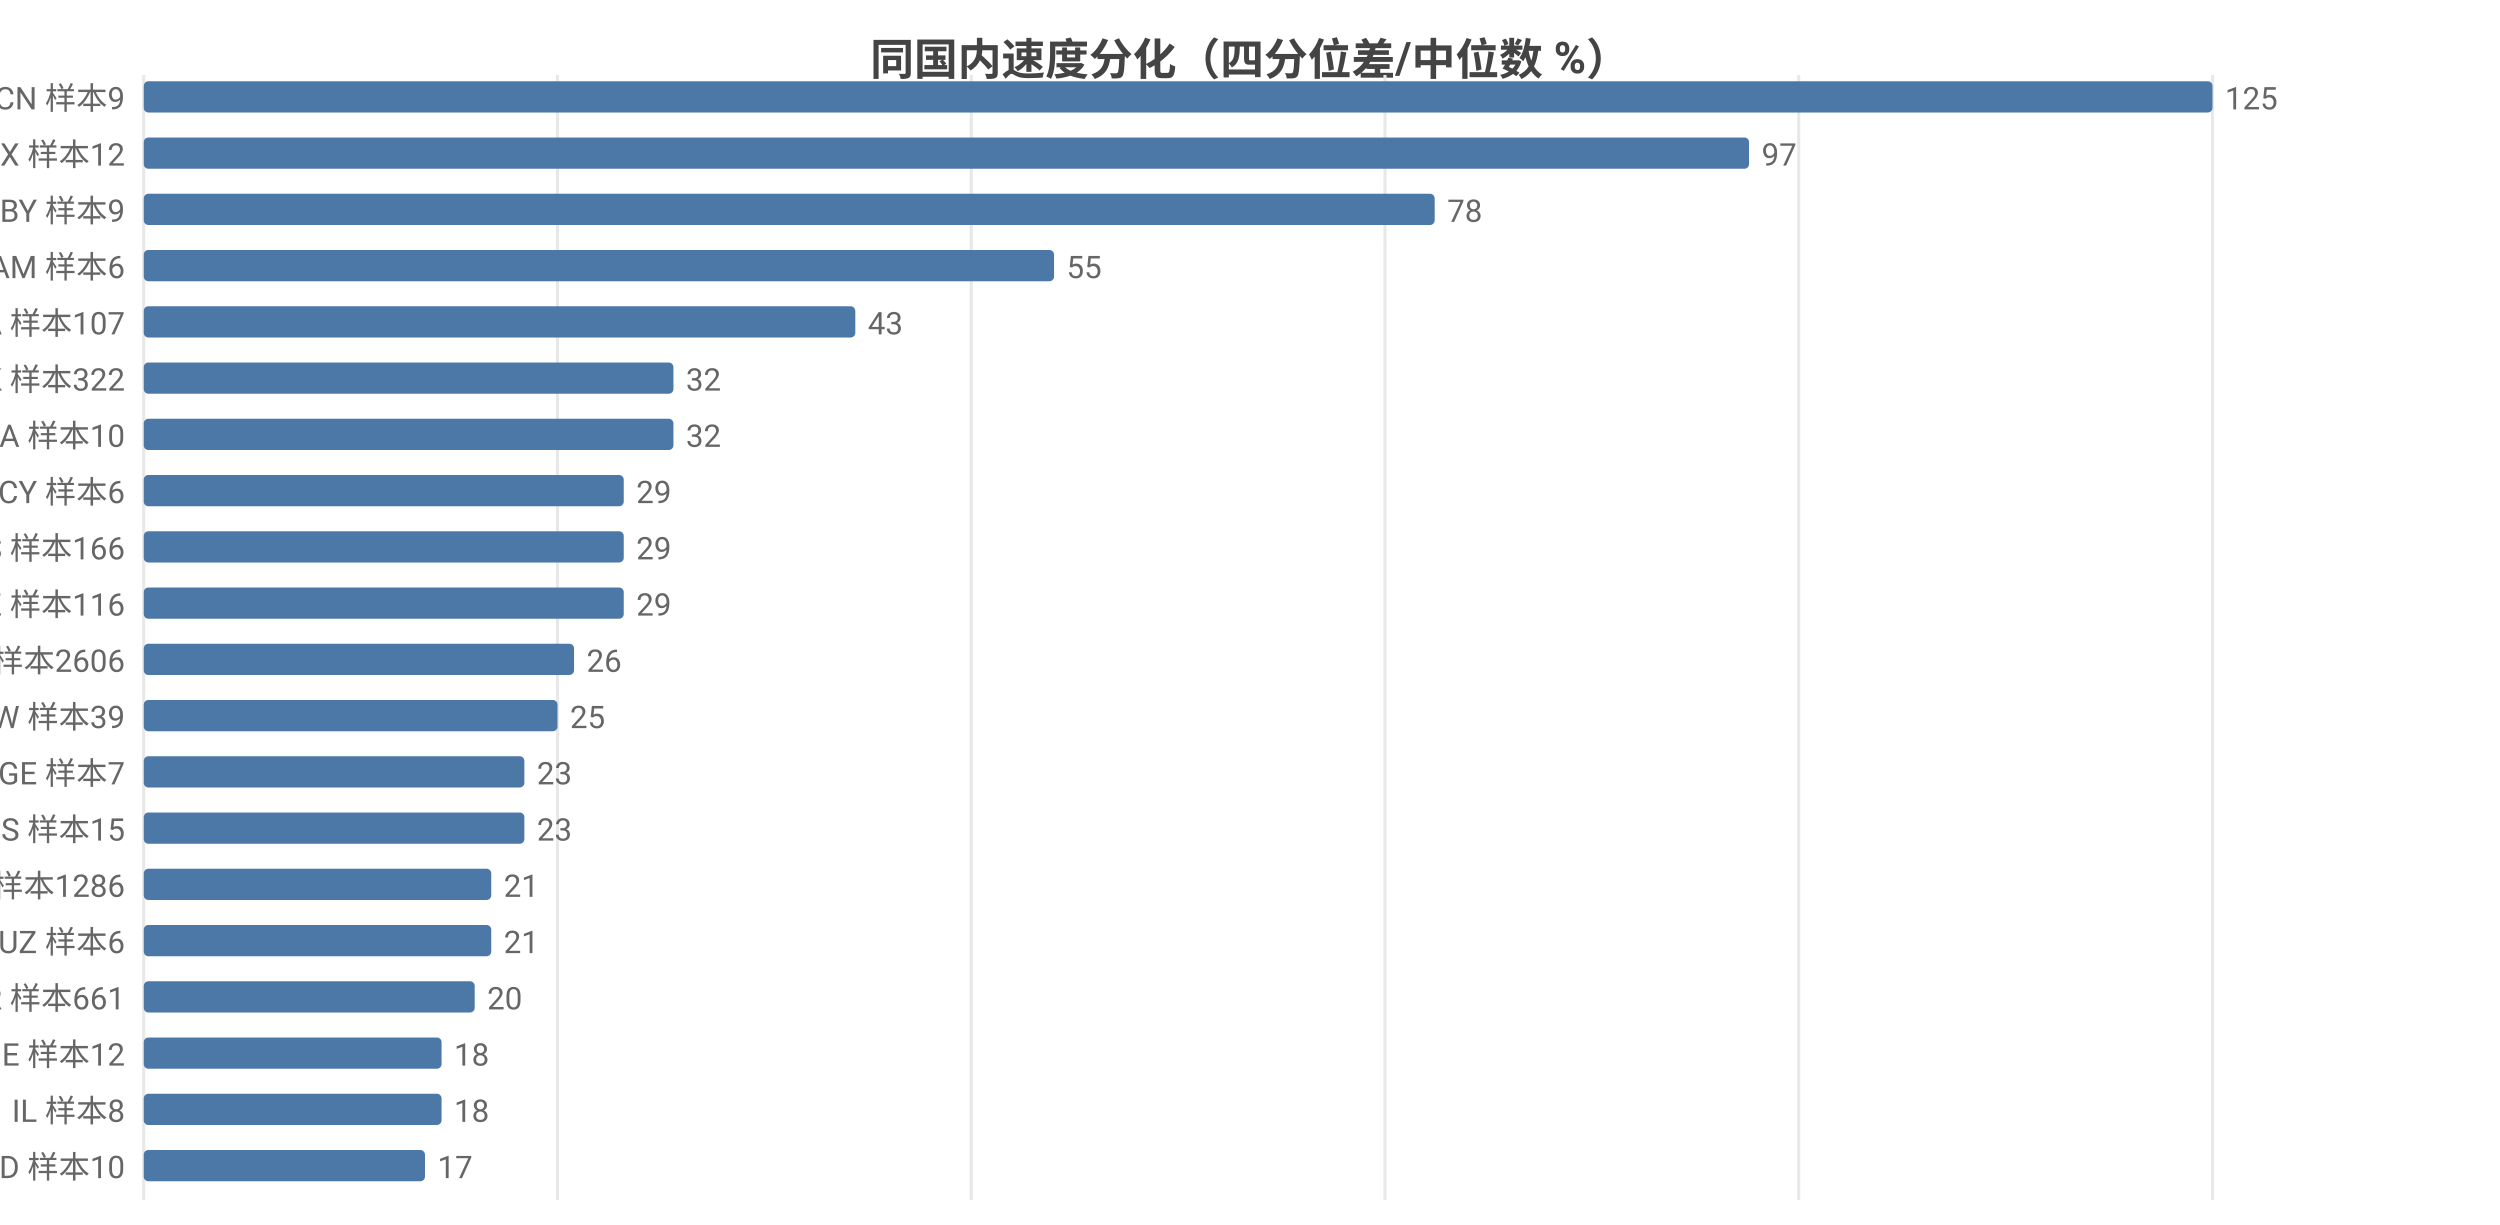
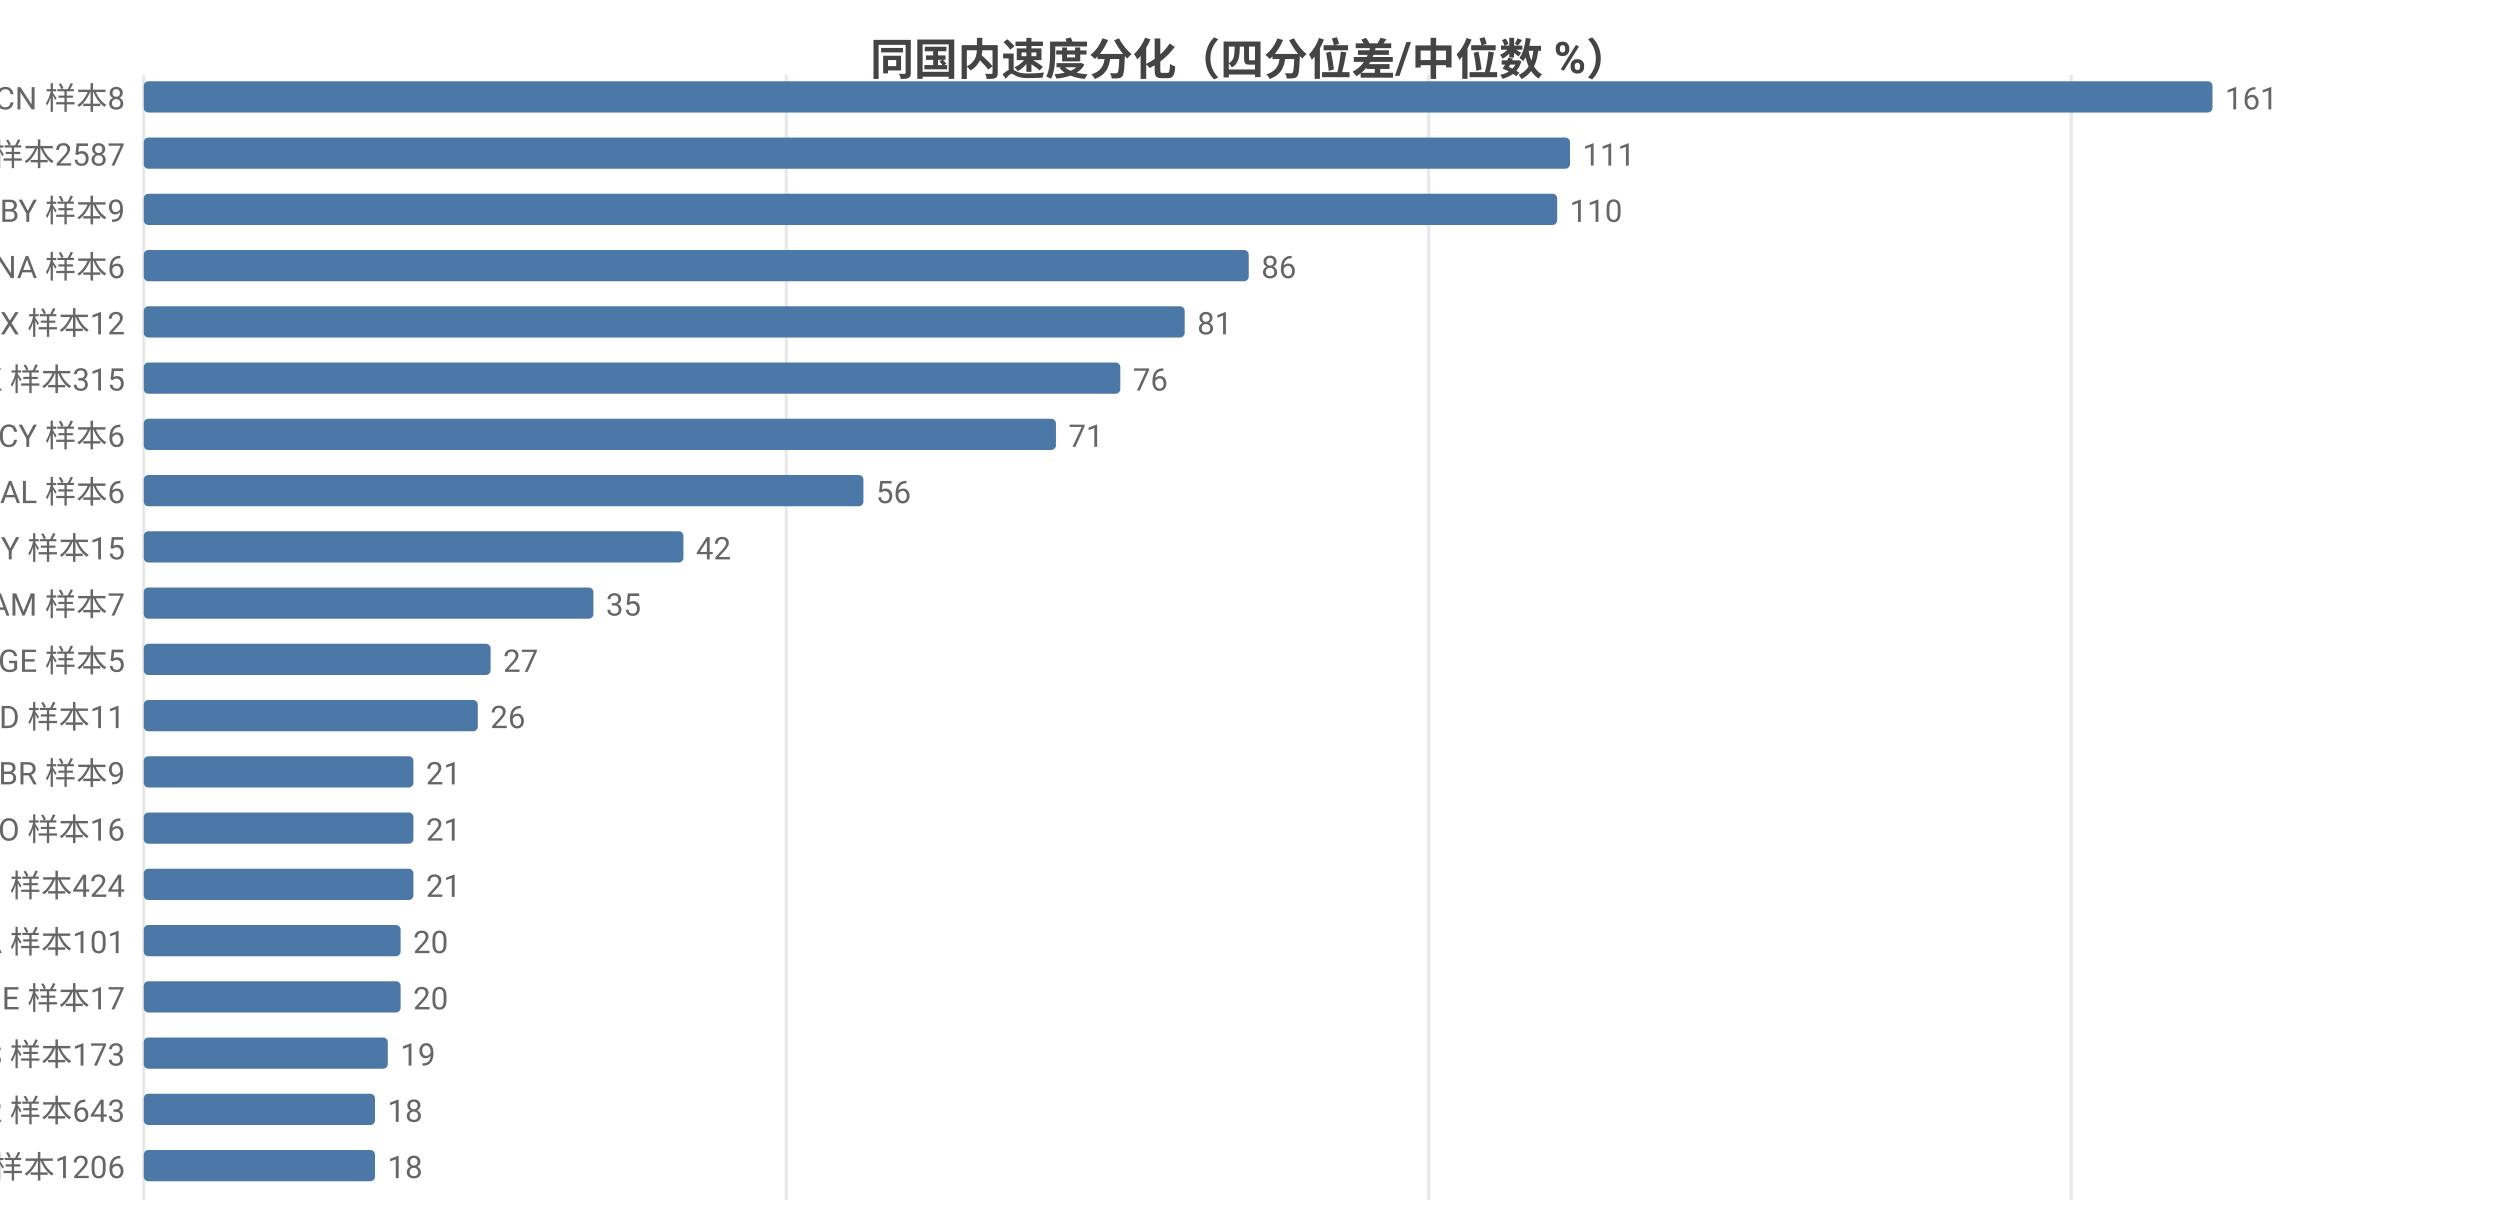
<svg xmlns="http://www.w3.org/2000/svg" width="800" height="392" viewBox="0 0 800 392">
  <rect width="800" height="392" fill="#ffffff" />
  <style>text{font-family:system-ui,-apple-system,'Segoe UI',Roboto,'PingFang SC','Microsoft YaHei','Noto Sans CJK SC',sans-serif}.g{stroke:#e8e8e8;stroke-width:1}.a{stroke:#999;stroke-width:1}.t{font-size:10px;fill:#666}.m{font-size:10px;text-anchor:middle;fill:#666}.e{font-size:10px;text-anchor:end;fill:#666}.l{font-size:11px;fill:#333}.tt{font-size:14px;font-weight:600;text-anchor:middle;fill:#444}.em{font-size:13px;text-anchor:middle;fill:#999}</style>
  <text class="tt" x="400.0" y="24">同国内速度分化（四分位差/中位数 %）</text>
  <line class="g" x1="46" y1="24" x2="46" y2="384" />
-   <line class="g" x1="178.4" y1="24" x2="178.4" y2="384" />
-   <line class="g" x1="310.8" y1="24" x2="310.8" y2="384" />
-   <line class="g" x1="443.2" y1="24" x2="443.2" y2="384" />
-   <line class="g" x1="575.6" y1="24" x2="575.6" y2="384" />
-   <line class="g" x1="708" y1="24" x2="708" y2="384" />
-   <text class="e" x="40" y="35">CN 样本9</text>
+   <line class="g" x1="251.6" y1="24" x2="251.6" y2="384" />
+   <line class="g" x1="457.2" y1="24" x2="457.2" y2="384" />
+   <line class="g" x1="662.8" y1="24" x2="662.8" y2="384" />
+   <text class="e" x="40" y="35">CN 样本8</text>
  <rect x="46" y="26" width="662" height="10" fill="#4c78a8" rx="1.5" />
-   <text class="t" x="712" y="35">125</text>
-   <text class="e" x="40" y="53">MX 样本12</text>
-   <rect x="46" y="44" width="513.7" height="10" fill="#4c78a8" rx="1.5" />
-   <text class="t" x="563.7" y="53">97</text>
+   <text class="t" x="712" y="35">161</text>
+   <text class="e" x="40" y="53">US 样本2587</text>
+   <rect x="46" y="44" width="456.4" height="10" fill="#4c78a8" rx="1.5" />
+   <text class="t" x="506.4" y="53">111</text>
  <text class="e" x="40" y="71">BY 样本9</text>
-   <rect x="46" y="62" width="413.1" height="10" fill="#4c78a8" rx="1.5" />
-   <text class="t" x="463.1" y="71">78</text>
-   <text class="e" x="40" y="89">AM 样本6</text>
-   <rect x="46" y="80" width="291.3" height="10" fill="#4c78a8" rx="1.5" />
-   <text class="t" x="341.3" y="89">55</text>
-   <text class="e" x="40" y="107">CA 样本107</text>
-   <rect x="46" y="98" width="227.7" height="10" fill="#4c78a8" rx="1.5" />
-   <text class="t" x="277.7" y="107">43</text>
-   <text class="e" x="40" y="125">HK 样本322</text>
-   <rect x="46" y="116" width="169.5" height="10" fill="#4c78a8" rx="1.5" />
-   <text class="t" x="219.5" y="125">32</text>
-   <text class="e" x="40" y="143">UA 样本10</text>
-   <rect x="46" y="134" width="169.5" height="10" fill="#4c78a8" rx="1.5" />
-   <text class="t" x="219.5" y="143">32</text>
-   <text class="e" x="40" y="161">CY 样本6</text>
-   <rect x="46" y="152" width="153.6" height="10" fill="#4c78a8" rx="1.5" />
-   <text class="t" x="203.6" y="161">29</text>
-   <text class="e" x="40" y="179">ES 样本166</text>
-   <rect x="46" y="170" width="153.6" height="10" fill="#4c78a8" rx="1.5" />
-   <text class="t" x="203.6" y="179">29</text>
-   <text class="e" x="40" y="197">KZ 样本116</text>
-   <rect x="46" y="188" width="153.6" height="10" fill="#4c78a8" rx="1.5" />
-   <text class="t" x="203.6" y="197">29</text>
-   <text class="e" x="40" y="215">US 样本2606</text>
-   <rect x="46" y="206" width="137.7" height="10" fill="#4c78a8" rx="1.5" />
-   <text class="t" x="187.7" y="215">26</text>
-   <text class="e" x="40" y="233">TW 样本39</text>
-   <rect x="46" y="224" width="132.4" height="10" fill="#4c78a8" rx="1.5" />
-   <text class="t" x="182.4" y="233">25</text>
-   <text class="e" x="40" y="251">GE 样本7</text>
-   <rect x="46" y="242" width="121.8" height="10" fill="#4c78a8" rx="1.5" />
-   <text class="t" x="171.8" y="251">23</text>
-   <text class="e" x="40" y="269">IS 样本15</text>
-   <rect x="46" y="260" width="121.8" height="10" fill="#4c78a8" rx="1.5" />
-   <text class="t" x="171.8" y="269">23</text>
-   <text class="e" x="40" y="287">GB 样本1286</text>
-   <rect x="46" y="278" width="111.2" height="10" fill="#4c78a8" rx="1.5" />
-   <text class="t" x="161.2" y="287">21</text>
-   <text class="e" x="40" y="305">UZ 样本6</text>
-   <rect x="46" y="296" width="111.2" height="10" fill="#4c78a8" rx="1.5" />
-   <text class="t" x="161.2" y="305">21</text>
-   <text class="e" x="40" y="323">FR 样本661</text>
-   <rect x="46" y="314" width="105.9" height="10" fill="#4c78a8" rx="1.5" />
-   <text class="t" x="155.9" y="323">20</text>
-   <text class="e" x="40" y="341">IE 样本12</text>
-   <rect x="46" y="332" width="95.3" height="10" fill="#4c78a8" rx="1.5" />
-   <text class="t" x="145.3" y="341">18</text>
-   <text class="e" x="40" y="359">IL 样本8</text>
-   <rect x="46" y="350" width="95.3" height="10" fill="#4c78a8" rx="1.5" />
-   <text class="t" x="145.3" y="359">18</text>
-   <text class="e" x="40" y="377">ID 样本10</text>
-   <rect x="46" y="368" width="90.0" height="10" fill="#4c78a8" rx="1.5" />
-   <text class="t" x="140.0" y="377">17</text>
+   <rect x="46" y="62" width="452.3" height="10" fill="#4c78a8" rx="1.5" />
+   <text class="t" x="502.3" y="71">110</text>
+   <text class="e" x="40" y="89">NA 样本6</text>
+   <rect x="46" y="80" width="353.6" height="10" fill="#4c78a8" rx="1.5" />
+   <text class="t" x="403.6" y="89">86</text>
+   <text class="e" x="40" y="107">MX 样本12</text>
+   <rect x="46" y="98" width="333.1" height="10" fill="#4c78a8" rx="1.5" />
+   <text class="t" x="383.1" y="107">81</text>
+   <text class="e" x="40" y="125">HK 样本315</text>
+   <rect x="46" y="116" width="312.5" height="10" fill="#4c78a8" rx="1.5" />
+   <text class="t" x="362.5" y="125">76</text>
+   <text class="e" x="40" y="143">CY 样本6</text>
+   <rect x="46" y="134" width="291.9" height="10" fill="#4c78a8" rx="1.5" />
+   <text class="t" x="341.9" y="143">71</text>
+   <text class="e" x="40" y="161">AL 样本6</text>
+   <rect x="46" y="152" width="230.3" height="10" fill="#4c78a8" rx="1.5" />
+   <text class="t" x="280.3" y="161">56</text>
+   <text class="e" x="40" y="179">MY 样本15</text>
+   <rect x="46" y="170" width="172.7" height="10" fill="#4c78a8" rx="1.5" />
+   <text class="t" x="222.7" y="179">42</text>
+   <text class="e" x="40" y="197">AM 样本7</text>
+   <rect x="46" y="188" width="143.9" height="10" fill="#4c78a8" rx="1.5" />
+   <text class="t" x="193.9" y="197">35</text>
+   <text class="e" x="40" y="215">GE 样本5</text>
+   <rect x="46" y="206" width="111.0" height="10" fill="#4c78a8" rx="1.5" />
+   <text class="t" x="161.0" y="215">27</text>
+   <text class="e" x="40" y="233">ID 样本11</text>
+   <rect x="46" y="224" width="106.9" height="10" fill="#4c78a8" rx="1.5" />
+   <text class="t" x="156.9" y="233">26</text>
+   <text class="e" x="40" y="251">BR 样本9</text>
+   <rect x="46" y="242" width="86.3" height="10" fill="#4c78a8" rx="1.5" />
+   <text class="t" x="136.3" y="251">21</text>
+   <text class="e" x="40" y="269">NO 样本16</text>
+   <rect x="46" y="260" width="86.3" height="10" fill="#4c78a8" rx="1.5" />
+   <text class="t" x="136.3" y="269">21</text>
+   <text class="e" x="40" y="287">RU 样本424</text>
+   <rect x="46" y="278" width="86.3" height="10" fill="#4c78a8" rx="1.5" />
+   <text class="t" x="136.3" y="287">21</text>
+   <text class="e" x="40" y="305">CA 样本101</text>
+   <rect x="46" y="296" width="82.2" height="10" fill="#4c78a8" rx="1.5" />
+   <text class="t" x="132.2" y="305">20</text>
+   <text class="e" x="40" y="323">IE 样本17</text>
+   <rect x="46" y="314" width="82.2" height="10" fill="#4c78a8" rx="1.5" />
+   <text class="t" x="132.2" y="323">20</text>
+   <text class="e" x="40" y="341">ES 样本173</text>
+   <rect x="46" y="332" width="78.1" height="10" fill="#4c78a8" rx="1.5" />
+   <text class="t" x="128.1" y="341">19</text>
+   <text class="e" x="40" y="359">FR 样本643</text>
+   <rect x="46" y="350" width="74.0" height="10" fill="#4c78a8" rx="1.5" />
+   <text class="t" x="124.0" y="359">18</text>
+   <text class="e" x="40" y="377">GB 样本1206</text>
+   <rect x="46" y="368" width="74.0" height="10" fill="#4c78a8" rx="1.5" />
+   <text class="t" x="124.0" y="377">18</text>
</svg>
